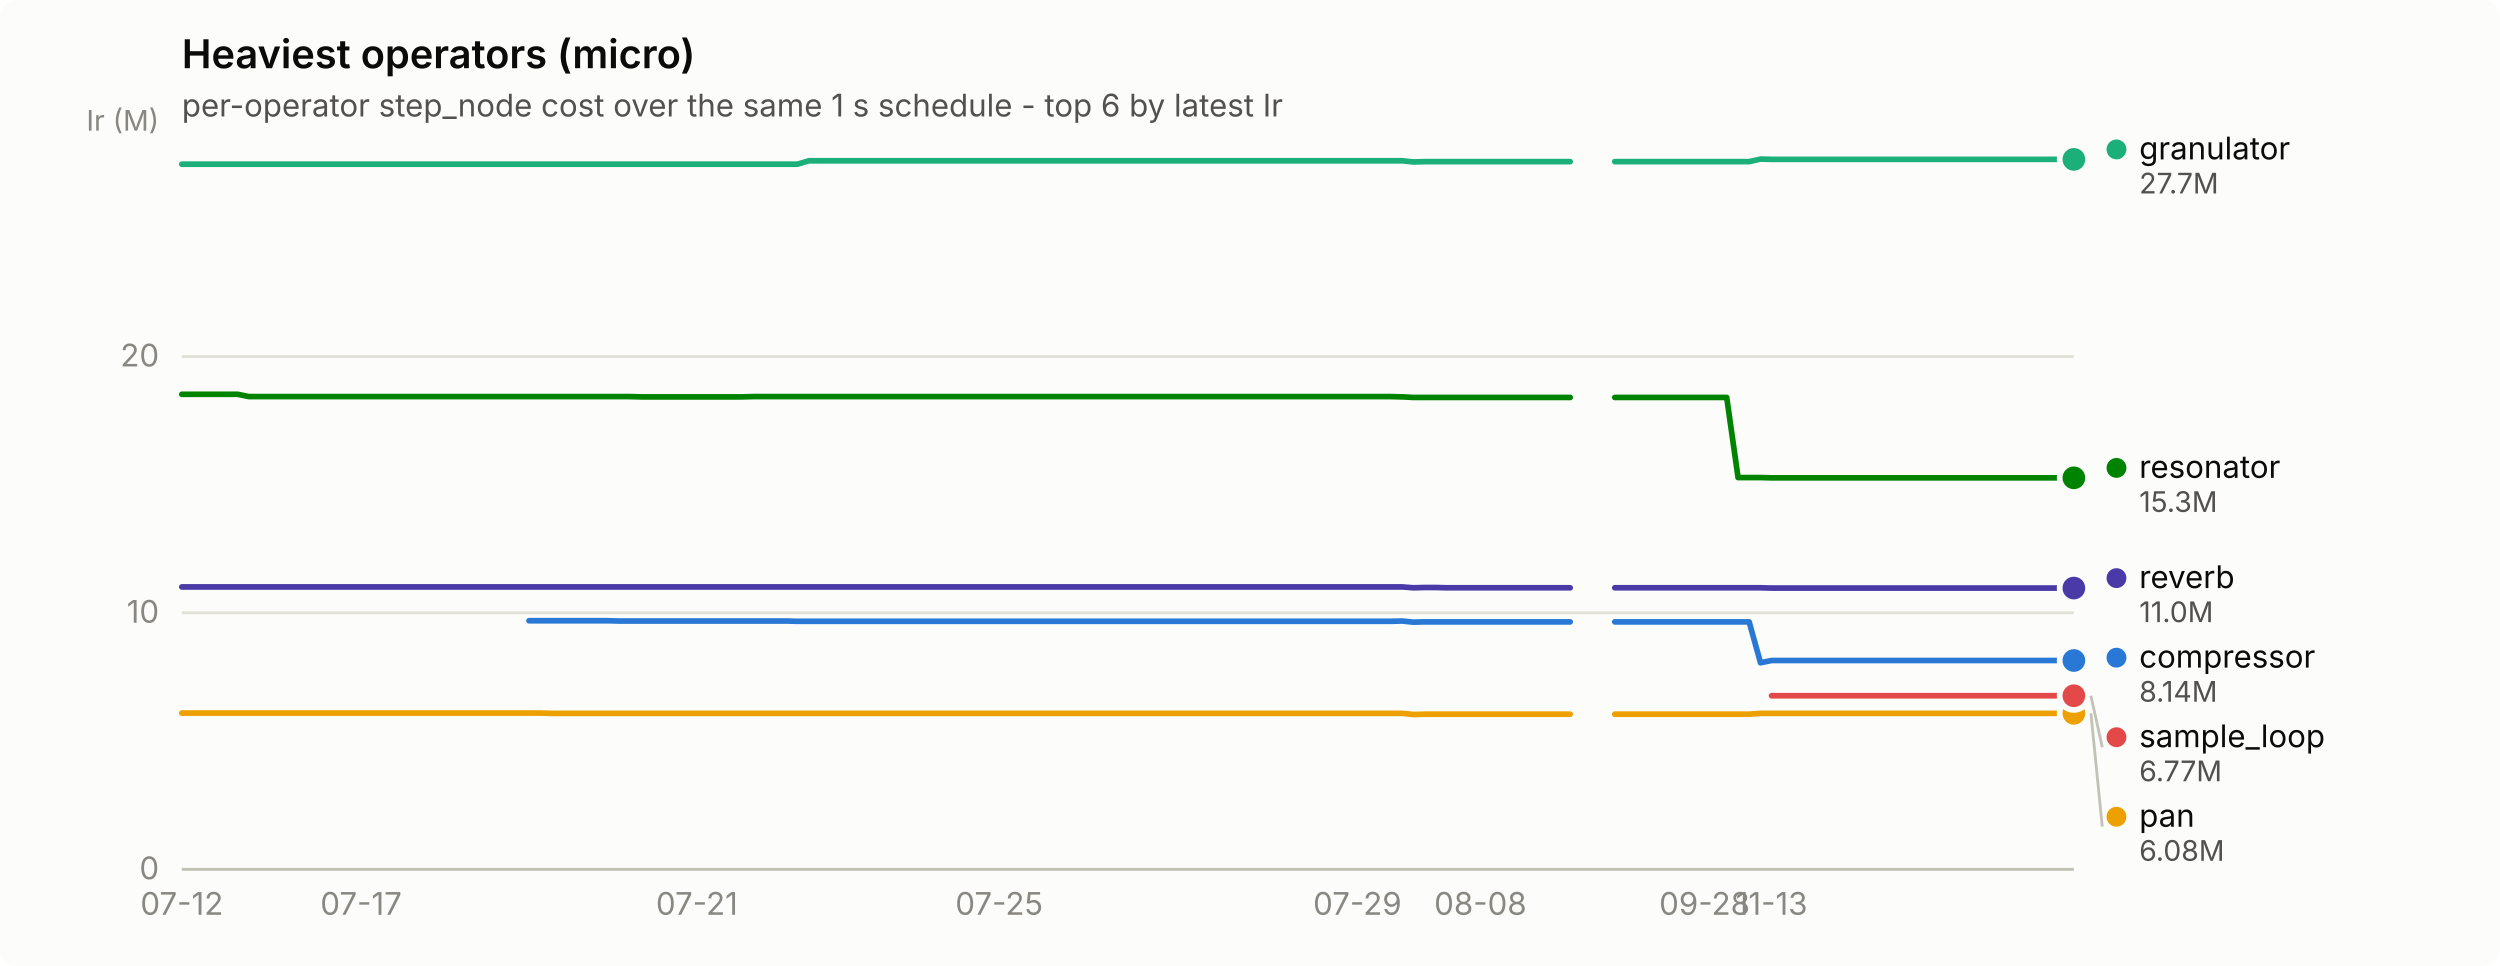
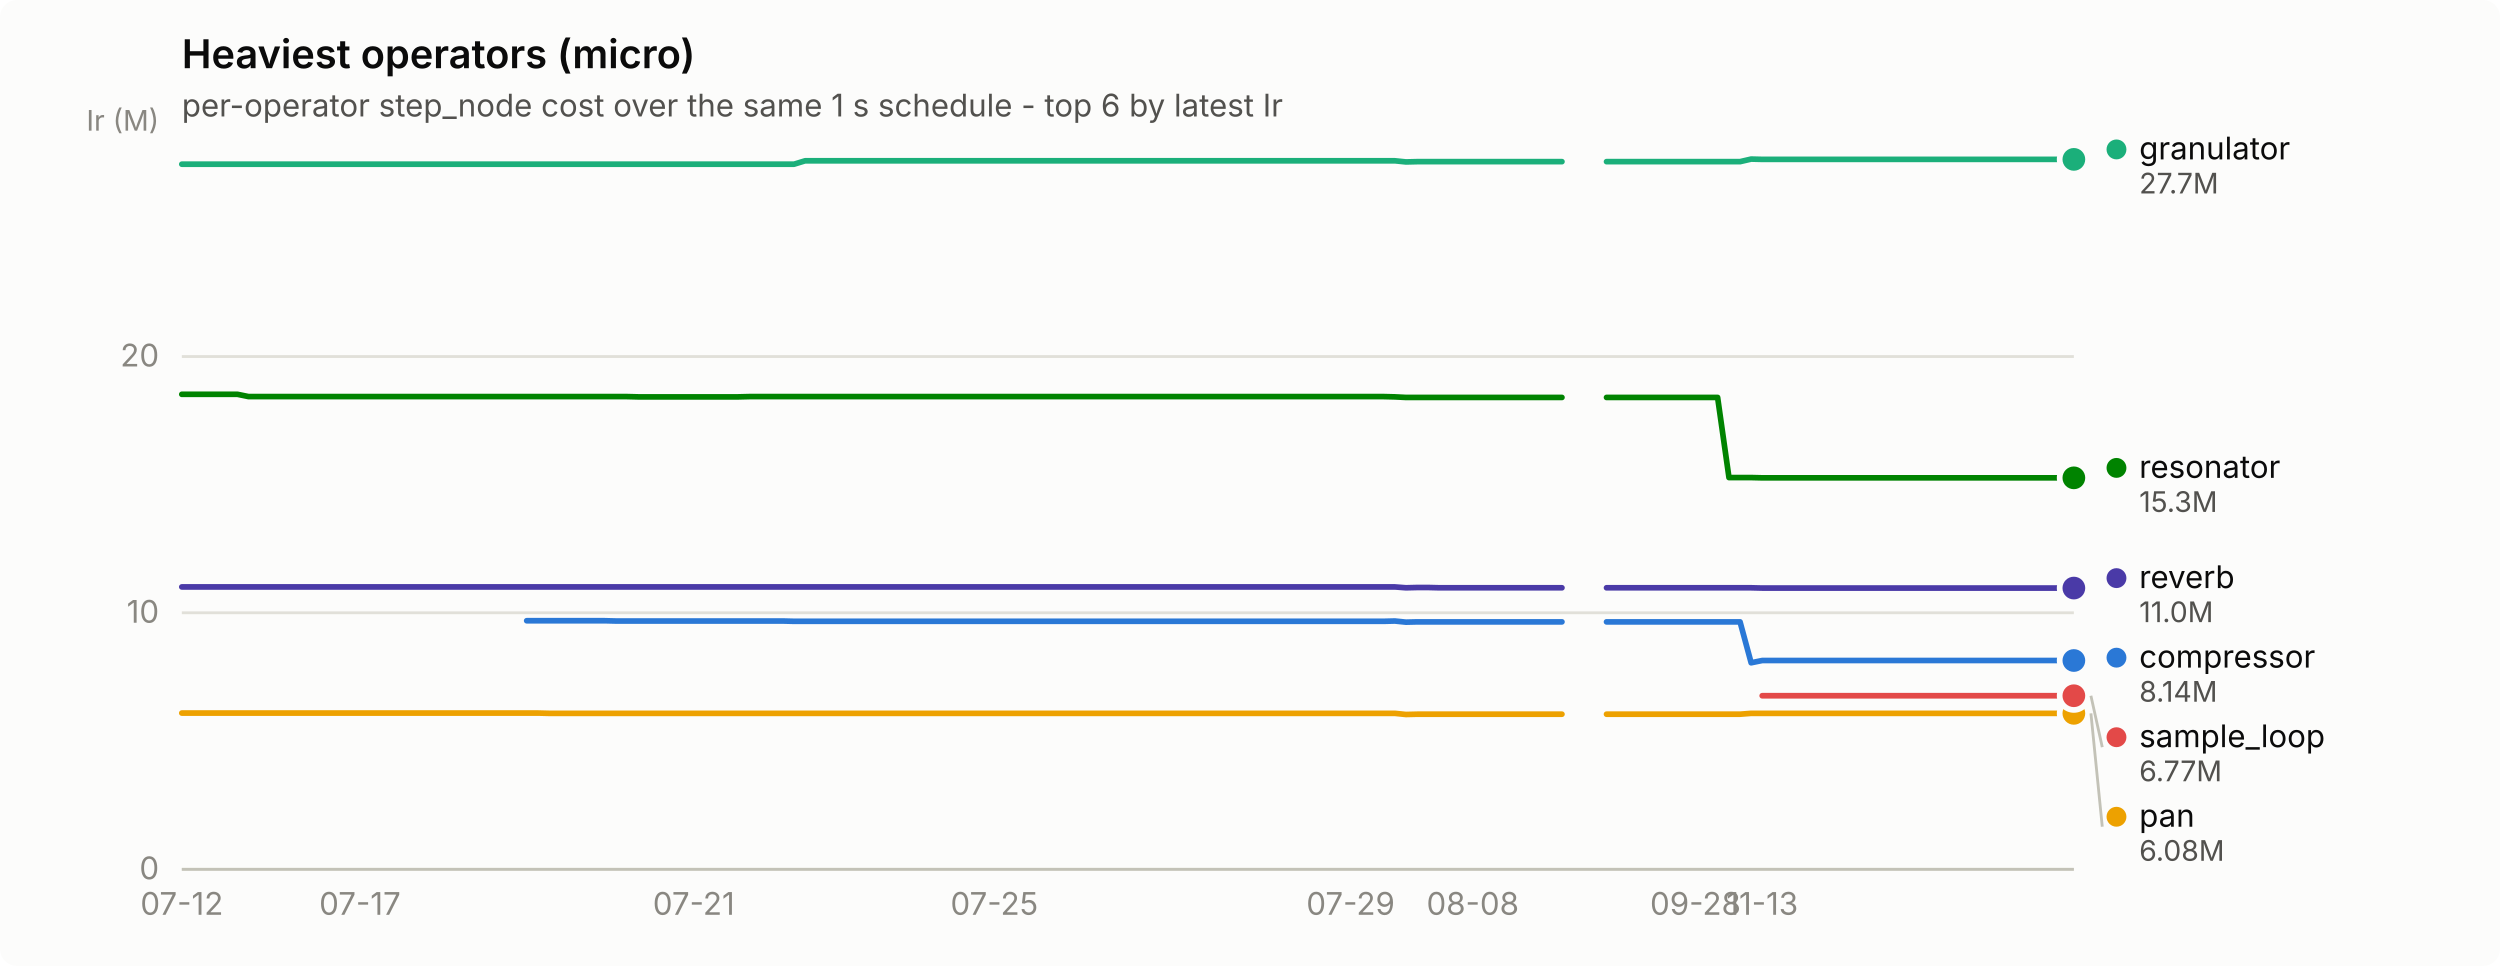
<svg xmlns="http://www.w3.org/2000/svg" width="880" height="340" viewBox="0 0 880 340" role="img" aria-label="Heaviest operators (micro)">
  <rect width="880" height="340" rx="6" fill="#fcfcfb" />
  <text x="64" y="24" font-family="system-ui, -apple-system, &quot;Segoe UI&quot;, sans-serif" font-size="14" font-weight="600" fill="#0b0b0b">Heaviest operators (micro)</text>
  <text x="64" y="41" font-family="system-ui, -apple-system, &quot;Segoe UI&quot;, sans-serif" font-size="11" fill="#52514e">per-operator step_node cost over the same 1 s schedule - top 6 by latest Ir</text>
  <line x1="64" y1="306.0" x2="730" y2="306.0" stroke="#e1e0d9" stroke-width="1" />
  <text x="56" y="309.5" text-anchor="end" font-family="system-ui, -apple-system, &quot;Segoe UI&quot;, sans-serif" font-size="11" style="font-variant-numeric: tabular-nums" fill="#898781">0</text>
  <line x1="64" y1="215.7" x2="730" y2="215.7" stroke="#e1e0d9" stroke-width="1" />
  <text x="56" y="219.2" text-anchor="end" font-family="system-ui, -apple-system, &quot;Segoe UI&quot;, sans-serif" font-size="11" style="font-variant-numeric: tabular-nums" fill="#898781">10</text>
  <line x1="64" y1="125.5" x2="730" y2="125.5" stroke="#e1e0d9" stroke-width="1" />
  <text x="56" y="129.0" text-anchor="end" font-family="system-ui, -apple-system, &quot;Segoe UI&quot;, sans-serif" font-size="11" style="font-variant-numeric: tabular-nums" fill="#898781">20</text>
  <text x="56" y="46" text-anchor="end" font-family="system-ui, -apple-system, &quot;Segoe UI&quot;, sans-serif" font-size="10" fill="#898781">Ir (M)</text>
  <line x1="64" y1="306" x2="730" y2="306" stroke="#c3c2b7" stroke-width="1" />
  <text x="64.0" y="322" text-anchor="middle" font-family="system-ui, -apple-system, &quot;Segoe UI&quot;, sans-serif" font-size="11" style="font-variant-numeric: tabular-nums" fill="#898781">07-12</text>
-   <text x="127.1" y="322" text-anchor="middle" font-family="system-ui, -apple-system, &quot;Segoe UI&quot;, sans-serif" font-size="11" style="font-variant-numeric: tabular-nums" fill="#898781">07-17</text>
-   <text x="245.3" y="322" text-anchor="middle" font-family="system-ui, -apple-system, &quot;Segoe UI&quot;, sans-serif" font-size="11" style="font-variant-numeric: tabular-nums" fill="#898781">07-21</text>
-   <text x="351.7" y="322" text-anchor="middle" font-family="system-ui, -apple-system, &quot;Segoe UI&quot;, sans-serif" font-size="11" style="font-variant-numeric: tabular-nums" fill="#898781">07-25</text>
-   <text x="477.8" y="322" text-anchor="middle" font-family="system-ui, -apple-system, &quot;Segoe UI&quot;, sans-serif" font-size="11" style="font-variant-numeric: tabular-nums" fill="#898781">07-29</text>
-   <text x="521.1" y="322" text-anchor="middle" font-family="system-ui, -apple-system, &quot;Segoe UI&quot;, sans-serif" font-size="11" style="font-variant-numeric: tabular-nums" fill="#898781">08-08</text>
-   <text x="600.0" y="322" text-anchor="middle" font-family="system-ui, -apple-system, &quot;Segoe UI&quot;, sans-serif" font-size="11" style="font-variant-numeric: tabular-nums" fill="#898781">09-28</text>
-   <text x="623.6" y="322" text-anchor="middle" font-family="system-ui, -apple-system, &quot;Segoe UI&quot;, sans-serif" font-size="11" style="font-variant-numeric: tabular-nums" fill="#898781">11-13</text>
-   <path d="M186.2,218.5 L190.1,218.5 L194.0,218.5 L198.0,218.5 L201.9,218.5 L205.9,218.5 L209.8,218.5 L213.8,218.5 L217.7,218.6 L221.6,218.6 L225.6,218.6 L229.5,218.6 L233.5,218.6 L237.4,218.6 L241.3,218.6 L245.3,218.6 L249.2,218.6 L253.2,218.6 L257.1,218.6 L261.0,218.6 L265.0,218.6 L268.9,218.6 L272.9,218.6 L276.8,218.6 L280.7,218.7 L284.7,218.7 L288.6,218.7 L292.6,218.7 L296.5,218.7 L300.4,218.7 L304.4,218.7 L308.3,218.7 L312.3,218.7 L316.2,218.7 L320.2,218.7 L324.1,218.7 L328.0,218.7 L332.0,218.7 L335.9,218.7 L339.9,218.7 L343.8,218.7 L347.7,218.7 L351.7,218.7 L355.6,218.7 L359.6,218.7 L363.5,218.7 L367.4,218.7 L371.4,218.7 L375.3,218.7 L379.3,218.7 L383.2,218.7 L387.1,218.7 L391.1,218.7 L395.0,218.7 L399.0,218.7 L402.9,218.7 L406.9,218.7 L410.8,218.7 L414.7,218.7 L418.7,218.7 L422.6,218.7 L426.6,218.7 L430.5,218.7 L434.4,218.7 L438.4,218.7 L442.3,218.7 L446.3,218.7 L450.2,218.7 L454.1,218.7 L458.1,218.7 L462.0,218.7 L466.0,218.7 L469.9,218.7 L473.8,218.7 L477.8,218.7 L481.7,218.7 L485.7,218.7 L489.6,218.7 L493.6,218.6 L497.5,219.0 L501.4,218.9 L505.4,218.9 L509.3,218.9 L513.3,218.9 L517.2,218.9 L521.1,218.9 L525.1,218.9 L529.0,218.9 L533.0,218.9 L536.9,218.9 L540.8,218.9 L544.8,218.9 L548.7,218.9 L552.7,218.9" fill="none" stroke="#2a78d6" stroke-width="2" stroke-linejoin="round" stroke-linecap="round" />
-   <path d="M568.4,218.9 L572.4,218.9 L576.3,218.9 L580.2,218.9 L584.2,218.9 L588.1,218.9 L592.1,218.9 L596.0,218.9 L600.0,218.9 L603.9,218.9 L607.8,218.9 L611.8,218.9 L615.7,218.9 L619.7,233.3 L623.6,232.5 L627.5,232.5 L631.5,232.5 L635.4,232.5 L639.4,232.5 L643.3,232.5 L647.2,232.5 L651.2,232.5 L655.1,232.5 L659.1,232.5 L663.0,232.5 L666.9,232.5 L670.9,232.5 L674.8,232.5 L678.8,232.5 L682.7,232.5 L686.7,232.5 L690.6,232.5 L694.5,232.5 L698.5,232.5 L702.4,232.5 L706.4,232.5 L710.3,232.5 L714.2,232.5 L718.2,232.5 L722.1,232.5 L726.1,232.5 L730.0,232.5" fill="none" stroke="#2a78d6" stroke-width="2" stroke-linejoin="round" stroke-linecap="round" />
+   <text x="126.7" y="322" text-anchor="middle" font-family="system-ui, -apple-system, &quot;Segoe UI&quot;, sans-serif" font-size="11" style="font-variant-numeric: tabular-nums" fill="#898781">07-17</text>
+   <text x="244.2" y="322" text-anchor="middle" font-family="system-ui, -apple-system, &quot;Segoe UI&quot;, sans-serif" font-size="11" style="font-variant-numeric: tabular-nums" fill="#898781">07-21</text>
+   <text x="350.0" y="322" text-anchor="middle" font-family="system-ui, -apple-system, &quot;Segoe UI&quot;, sans-serif" font-size="11" style="font-variant-numeric: tabular-nums" fill="#898781">07-25</text>
+   <text x="475.4" y="322" text-anchor="middle" font-family="system-ui, -apple-system, &quot;Segoe UI&quot;, sans-serif" font-size="11" style="font-variant-numeric: tabular-nums" fill="#898781">07-29</text>
+   <text x="518.4" y="322" text-anchor="middle" font-family="system-ui, -apple-system, &quot;Segoe UI&quot;, sans-serif" font-size="11" style="font-variant-numeric: tabular-nums" fill="#898781">08-08</text>
+   <text x="596.8" y="322" text-anchor="middle" font-family="system-ui, -apple-system, &quot;Segoe UI&quot;, sans-serif" font-size="11" style="font-variant-numeric: tabular-nums" fill="#898781">09-28</text>
+   <text x="620.3" y="322" text-anchor="middle" font-family="system-ui, -apple-system, &quot;Segoe UI&quot;, sans-serif" font-size="11" style="font-variant-numeric: tabular-nums" fill="#898781">11-13</text>
+   <path d="M185.4,218.5 L189.4,218.5 L193.3,218.5 L197.2,218.5 L201.1,218.5 L205.0,218.5 L209.0,218.5 L212.9,218.5 L216.8,218.6 L220.7,218.6 L224.6,218.6 L228.5,218.6 L232.5,218.6 L236.4,218.6 L240.3,218.6 L244.2,218.6 L248.1,218.6 L252.0,218.6 L256.0,218.6 L259.9,218.6 L263.8,218.6 L267.7,218.6 L271.6,218.6 L275.6,218.6 L279.5,218.7 L283.4,218.7 L287.3,218.7 L291.2,218.7 L295.1,218.7 L299.1,218.7 L303.0,218.7 L306.9,218.7 L310.8,218.7 L314.7,218.7 L318.6,218.7 L322.6,218.7 L326.5,218.7 L330.4,218.7 L334.3,218.7 L338.2,218.7 L342.2,218.7 L346.1,218.7 L350.0,218.7 L353.9,218.7 L357.8,218.7 L361.7,218.7 L365.7,218.7 L369.6,218.7 L373.5,218.7 L377.4,218.7 L381.3,218.7 L385.2,218.7 L389.2,218.7 L393.1,218.7 L397.0,218.7 L400.9,218.7 L404.8,218.7 L408.8,218.7 L412.7,218.7 L416.6,218.7 L420.5,218.7 L424.4,218.7 L428.3,218.7 L432.3,218.7 L436.2,218.7 L440.1,218.7 L444.0,218.7 L447.9,218.7 L451.8,218.7 L455.8,218.7 L459.7,218.7 L463.6,218.7 L467.5,218.7 L471.4,218.7 L475.4,218.7 L479.3,218.7 L483.2,218.7 L487.1,218.7 L491.0,218.6 L494.9,219.0 L498.9,218.9 L502.8,218.9 L506.7,218.9 L510.6,218.9 L514.5,218.9 L518.4,218.9 L522.4,218.9 L526.3,218.9 L530.2,218.9 L534.1,218.9 L538.0,218.9 L542.0,218.9 L545.9,218.9 L549.8,218.9" fill="none" stroke="#2a78d6" stroke-width="2" stroke-linejoin="round" stroke-linecap="round" />
+   <path d="M565.5,218.9 L569.4,218.9 L573.3,218.9 L577.2,218.9 L581.1,218.9 L585.0,218.9 L589.0,218.9 L592.9,218.9 L596.8,218.9 L600.7,218.9 L604.6,218.9 L608.6,218.9 L612.5,218.9 L616.4,233.3 L620.3,232.5 L624.2,232.5 L628.1,232.5 L632.1,232.5 L636.0,232.5 L639.9,232.5 L643.8,232.5 L647.7,232.5 L651.6,232.5 L655.6,232.5 L659.5,232.5 L663.4,232.5 L667.3,232.5 L671.2,232.5 L675.2,232.5 L679.1,232.5 L683.0,232.5 L686.9,232.5 L690.8,232.5 L694.7,232.5 L698.7,232.5 L702.6,232.5 L706.5,232.5 L710.4,232.5 L714.3,232.5 L718.2,232.5 L722.2,232.5 L726.1,232.5 L730.0,232.5" fill="none" stroke="#2a78d6" stroke-width="2" stroke-linejoin="round" stroke-linecap="round" />
  <circle cx="730.0" cy="232.5" r="6" fill="#fcfcfb" />
  <circle cx="730.0" cy="232.5" r="4" fill="#2a78d6" />
-   <path d="M64.0,57.8 L67.9,57.8 L71.9,57.8 L75.8,57.8 L79.8,57.8 L83.7,57.8 L87.6,57.8 L91.6,57.8 L95.5,57.8 L99.5,57.8 L103.4,57.8 L107.3,57.8 L111.3,57.8 L115.2,57.8 L119.2,57.8 L123.1,57.8 L127.1,57.8 L131.0,57.8 L134.9,57.8 L138.9,57.8 L142.8,57.8 L146.8,57.8 L150.7,57.8 L154.6,57.8 L158.6,57.8 L162.5,57.8 L166.5,57.8 L170.4,57.8 L174.3,57.8 L178.3,57.8 L182.2,57.8 L186.2,57.8 L190.1,57.8 L194.0,57.8 L198.0,57.8 L201.9,57.8 L205.9,57.8 L209.8,57.8 L213.8,57.8 L217.7,57.8 L221.6,57.8 L225.6,57.8 L229.5,57.8 L233.5,57.8 L237.4,57.8 L241.3,57.8 L245.3,57.8 L249.2,57.8 L253.2,57.8 L257.1,57.8 L261.0,57.8 L265.0,57.8 L268.9,57.8 L272.9,57.8 L276.8,57.8 L280.7,57.8 L284.7,56.6 L288.6,56.6 L292.6,56.6 L296.5,56.6 L300.4,56.6 L304.4,56.6 L308.3,56.6 L312.3,56.6 L316.2,56.6 L320.2,56.6 L324.1,56.6 L328.0,56.6 L332.0,56.6 L335.9,56.6 L339.9,56.6 L343.8,56.6 L347.7,56.6 L351.7,56.6 L355.6,56.6 L359.6,56.6 L363.5,56.6 L367.4,56.6 L371.4,56.6 L375.3,56.6 L379.3,56.6 L383.2,56.6 L387.1,56.6 L391.1,56.6 L395.0,56.6 L399.0,56.6 L402.9,56.6 L406.9,56.6 L410.8,56.6 L414.7,56.6 L418.7,56.6 L422.6,56.6 L426.6,56.6 L430.5,56.6 L434.4,56.6 L438.4,56.6 L442.3,56.6 L446.3,56.6 L450.2,56.6 L454.1,56.6 L458.1,56.6 L462.0,56.6 L466.0,56.6 L469.9,56.6 L473.8,56.6 L477.8,56.6 L481.7,56.6 L485.7,56.6 L489.6,56.6 L493.6,56.6 L497.5,57.0 L501.4,56.9 L505.4,56.9 L509.3,56.9 L513.3,56.9 L517.2,56.9 L521.1,56.9 L525.1,56.9 L529.0,56.9 L533.0,56.9 L536.9,56.9 L540.8,56.9 L544.8,56.9 L548.7,56.9 L552.7,56.9" fill="none" stroke="#1baf7a" stroke-width="2" stroke-linejoin="round" stroke-linecap="round" />
-   <path d="M568.4,56.9 L572.4,56.9 L576.3,56.9 L580.2,56.9 L584.2,56.9 L588.1,56.9 L592.1,56.9 L596.0,56.9 L600.0,56.9 L603.9,56.9 L607.8,56.9 L611.8,56.9 L615.7,56.9 L619.7,56.0 L623.6,56.1 L627.5,56.1 L631.5,56.1 L635.4,56.1 L639.4,56.1 L643.3,56.1 L647.2,56.1 L651.2,56.1 L655.1,56.1 L659.1,56.1 L663.0,56.1 L666.9,56.1 L670.9,56.1 L674.8,56.1 L678.8,56.1 L682.7,56.1 L686.7,56.1 L690.6,56.1 L694.5,56.1 L698.5,56.1 L702.4,56.1 L706.4,56.1 L710.3,56.1 L714.2,56.1 L718.2,56.1 L722.1,56.1 L726.1,56.1 L730.0,56.1" fill="none" stroke="#1baf7a" stroke-width="2" stroke-linejoin="round" stroke-linecap="round" />
+   <path d="M64.0,57.8 L67.9,57.8 L71.8,57.8 L75.8,57.8 L79.7,57.8 L83.6,57.8 L87.5,57.8 L91.4,57.8 L95.3,57.8 L99.3,57.8 L103.2,57.8 L107.1,57.8 L111.0,57.8 L114.9,57.8 L118.8,57.8 L122.8,57.8 L126.7,57.8 L130.6,57.8 L134.5,57.8 L138.4,57.8 L142.4,57.8 L146.3,57.8 L150.2,57.8 L154.1,57.8 L158.0,57.8 L161.9,57.8 L165.9,57.8 L169.8,57.8 L173.7,57.8 L177.6,57.8 L181.5,57.8 L185.4,57.8 L189.4,57.8 L193.3,57.8 L197.2,57.8 L201.1,57.8 L205.0,57.8 L209.0,57.8 L212.9,57.8 L216.8,57.8 L220.7,57.8 L224.6,57.8 L228.5,57.8 L232.5,57.8 L236.4,57.8 L240.3,57.8 L244.2,57.8 L248.1,57.8 L252.0,57.8 L256.0,57.8 L259.9,57.8 L263.8,57.8 L267.7,57.8 L271.6,57.8 L275.6,57.8 L279.5,57.8 L283.4,56.6 L287.3,56.6 L291.2,56.6 L295.1,56.6 L299.1,56.6 L303.0,56.6 L306.9,56.6 L310.8,56.6 L314.7,56.6 L318.6,56.6 L322.6,56.6 L326.5,56.6 L330.4,56.6 L334.3,56.6 L338.2,56.6 L342.2,56.6 L346.1,56.6 L350.0,56.6 L353.9,56.6 L357.8,56.6 L361.7,56.6 L365.7,56.6 L369.6,56.6 L373.5,56.6 L377.4,56.6 L381.3,56.6 L385.2,56.6 L389.2,56.6 L393.1,56.6 L397.0,56.6 L400.9,56.6 L404.8,56.6 L408.8,56.6 L412.7,56.6 L416.6,56.6 L420.5,56.6 L424.4,56.6 L428.3,56.6 L432.3,56.6 L436.2,56.6 L440.1,56.6 L444.0,56.6 L447.9,56.6 L451.8,56.6 L455.8,56.6 L459.7,56.6 L463.6,56.6 L467.5,56.6 L471.4,56.6 L475.4,56.6 L479.3,56.6 L483.2,56.6 L487.1,56.6 L491.0,56.6 L494.9,57.0 L498.9,56.9 L502.8,56.9 L506.7,56.9 L510.6,56.9 L514.5,56.9 L518.4,56.9 L522.4,56.9 L526.3,56.9 L530.2,56.9 L534.1,56.9 L538.0,56.9 L542.0,56.9 L545.9,56.9 L549.8,56.9" fill="none" stroke="#1baf7a" stroke-width="2" stroke-linejoin="round" stroke-linecap="round" />
+   <path d="M565.5,56.9 L569.4,56.9 L573.3,56.9 L577.2,56.9 L581.1,56.9 L585.0,56.9 L589.0,56.9 L592.9,56.9 L596.8,56.9 L600.7,56.9 L604.6,56.9 L608.6,56.9 L612.5,56.9 L616.4,56.0 L620.3,56.1 L624.2,56.1 L628.1,56.1 L632.1,56.1 L636.0,56.1 L639.9,56.1 L643.8,56.1 L647.7,56.1 L651.6,56.1 L655.6,56.1 L659.5,56.1 L663.4,56.1 L667.3,56.1 L671.2,56.1 L675.2,56.1 L679.1,56.1 L683.0,56.1 L686.9,56.1 L690.8,56.1 L694.7,56.1 L698.7,56.1 L702.6,56.1 L706.5,56.1 L710.4,56.1 L714.3,56.1 L718.2,56.1 L722.2,56.1 L726.1,56.1 L730.0,56.1" fill="none" stroke="#1baf7a" stroke-width="2" stroke-linejoin="round" stroke-linecap="round" />
  <circle cx="730.0" cy="56.1" r="6" fill="#fcfcfb" />
  <circle cx="730.0" cy="56.1" r="4" fill="#1baf7a" />
-   <path d="M64.0,251.0 L67.9,251.0 L71.9,251.0 L75.8,251.0 L79.8,251.0 L83.7,251.0 L87.6,251.0 L91.6,251.0 L95.5,251.0 L99.5,251.0 L103.4,251.0 L107.3,251.0 L111.3,251.0 L115.2,251.0 L119.2,251.0 L123.1,251.0 L127.1,251.0 L131.0,251.0 L134.9,251.0 L138.9,251.0 L142.8,251.0 L146.8,251.0 L150.7,251.0 L154.6,251.0 L158.6,251.0 L162.5,251.0 L166.5,251.0 L170.4,251.0 L174.3,251.0 L178.3,251.0 L182.2,251.0 L186.2,251.0 L190.1,251.0 L194.0,251.1 L198.0,251.1 L201.9,251.1 L205.9,251.1 L209.8,251.1 L213.8,251.1 L217.7,251.1 L221.6,251.1 L225.6,251.1 L229.5,251.1 L233.5,251.1 L237.4,251.1 L241.3,251.1 L245.3,251.1 L249.2,251.1 L253.2,251.1 L257.1,251.1 L261.0,251.1 L265.0,251.1 L268.9,251.1 L272.9,251.1 L276.8,251.1 L280.7,251.1 L284.7,251.1 L288.6,251.1 L292.6,251.1 L296.5,251.1 L300.4,251.1 L304.4,251.1 L308.3,251.1 L312.3,251.1 L316.2,251.1 L320.2,251.1 L324.1,251.1 L328.0,251.1 L332.0,251.1 L335.9,251.1 L339.9,251.1 L343.8,251.1 L347.7,251.1 L351.7,251.1 L355.6,251.1 L359.6,251.1 L363.5,251.1 L367.4,251.1 L371.4,251.1 L375.3,251.1 L379.3,251.1 L383.2,251.1 L387.1,251.1 L391.1,251.1 L395.0,251.1 L399.0,251.1 L402.9,251.1 L406.9,251.1 L410.8,251.1 L414.7,251.1 L418.7,251.1 L422.6,251.1 L426.6,251.1 L430.5,251.1 L434.4,251.1 L438.4,251.1 L442.3,251.1 L446.3,251.1 L450.2,251.1 L454.1,251.1 L458.1,251.1 L462.0,251.1 L466.0,251.1 L469.9,251.1 L473.8,251.1 L477.8,251.1 L481.7,251.1 L485.7,251.1 L489.6,251.1 L493.6,251.1 L497.5,251.5 L501.4,251.4 L505.4,251.4 L509.3,251.4 L513.3,251.4 L517.2,251.4 L521.1,251.4 L525.1,251.4 L529.0,251.4 L533.0,251.4 L536.9,251.4 L540.8,251.4 L544.8,251.4 L548.7,251.4 L552.7,251.4" fill="none" stroke="#eda100" stroke-width="2" stroke-linejoin="round" stroke-linecap="round" />
-   <path d="M568.4,251.4 L572.4,251.4 L576.3,251.4 L580.2,251.4 L584.2,251.4 L588.1,251.4 L592.1,251.4 L596.0,251.4 L600.0,251.4 L603.9,251.4 L607.8,251.4 L611.8,251.4 L615.7,251.4 L619.7,251.1 L623.6,251.1 L627.5,251.1 L631.5,251.1 L635.4,251.1 L639.4,251.1 L643.3,251.1 L647.2,251.1 L651.2,251.1 L655.1,251.1 L659.1,251.1 L663.0,251.1 L666.9,251.1 L670.9,251.1 L674.8,251.1 L678.8,251.1 L682.7,251.1 L686.7,251.1 L690.6,251.1 L694.5,251.1 L698.5,251.1 L702.4,251.1 L706.4,251.1 L710.3,251.1 L714.2,251.1 L718.2,251.1 L722.1,251.1 L726.1,251.1 L730.0,251.1" fill="none" stroke="#eda100" stroke-width="2" stroke-linejoin="round" stroke-linecap="round" />
+   <path d="M64.0,251.0 L67.9,251.0 L71.8,251.0 L75.8,251.0 L79.7,251.0 L83.6,251.0 L87.5,251.0 L91.4,251.0 L95.3,251.0 L99.3,251.0 L103.2,251.0 L107.1,251.0 L111.0,251.0 L114.9,251.0 L118.8,251.0 L122.8,251.0 L126.7,251.0 L130.6,251.0 L134.5,251.0 L138.4,251.0 L142.4,251.0 L146.3,251.0 L150.2,251.0 L154.1,251.0 L158.0,251.0 L161.9,251.0 L165.9,251.0 L169.8,251.0 L173.7,251.0 L177.6,251.0 L181.5,251.0 L185.4,251.0 L189.4,251.0 L193.3,251.1 L197.2,251.1 L201.1,251.1 L205.0,251.1 L209.0,251.1 L212.9,251.1 L216.8,251.1 L220.7,251.1 L224.6,251.1 L228.5,251.1 L232.5,251.1 L236.4,251.1 L240.3,251.1 L244.2,251.1 L248.1,251.1 L252.0,251.1 L256.0,251.1 L259.9,251.1 L263.8,251.1 L267.7,251.1 L271.6,251.1 L275.6,251.1 L279.5,251.1 L283.4,251.1 L287.3,251.1 L291.2,251.1 L295.1,251.1 L299.1,251.1 L303.0,251.1 L306.9,251.1 L310.8,251.1 L314.7,251.1 L318.6,251.1 L322.6,251.1 L326.5,251.1 L330.4,251.1 L334.3,251.1 L338.2,251.1 L342.2,251.1 L346.1,251.1 L350.0,251.1 L353.9,251.1 L357.8,251.1 L361.7,251.1 L365.7,251.1 L369.6,251.1 L373.5,251.1 L377.4,251.1 L381.3,251.1 L385.2,251.1 L389.2,251.1 L393.1,251.1 L397.0,251.1 L400.9,251.1 L404.8,251.1 L408.8,251.1 L412.7,251.1 L416.6,251.1 L420.5,251.1 L424.4,251.1 L428.3,251.1 L432.3,251.1 L436.2,251.1 L440.1,251.1 L444.0,251.1 L447.9,251.1 L451.8,251.1 L455.8,251.1 L459.7,251.1 L463.6,251.1 L467.5,251.1 L471.4,251.1 L475.4,251.1 L479.3,251.1 L483.2,251.1 L487.1,251.1 L491.0,251.1 L494.9,251.5 L498.9,251.4 L502.8,251.4 L506.7,251.4 L510.6,251.4 L514.5,251.4 L518.4,251.4 L522.4,251.4 L526.3,251.4 L530.2,251.4 L534.1,251.4 L538.0,251.4 L542.0,251.4 L545.9,251.4 L549.8,251.4" fill="none" stroke="#eda100" stroke-width="2" stroke-linejoin="round" stroke-linecap="round" />
+   <path d="M565.5,251.4 L569.4,251.4 L573.3,251.4 L577.2,251.4 L581.1,251.4 L585.0,251.4 L589.0,251.4 L592.9,251.4 L596.8,251.4 L600.7,251.4 L604.6,251.4 L608.6,251.4 L612.5,251.4 L616.4,251.1 L620.3,251.1 L624.2,251.1 L628.1,251.1 L632.1,251.1 L636.0,251.1 L639.9,251.1 L643.8,251.1 L647.7,251.1 L651.6,251.1 L655.6,251.1 L659.5,251.1 L663.4,251.1 L667.3,251.1 L671.2,251.1 L675.2,251.1 L679.1,251.1 L683.0,251.1 L686.9,251.1 L690.8,251.1 L694.7,251.1 L698.7,251.1 L702.6,251.1 L706.5,251.1 L710.4,251.1 L714.3,251.1 L718.2,251.1 L722.2,251.1 L726.1,251.1 L730.0,251.1" fill="none" stroke="#eda100" stroke-width="2" stroke-linejoin="round" stroke-linecap="round" />
  <circle cx="730.0" cy="251.1" r="6" fill="#fcfcfb" />
  <circle cx="730.0" cy="251.1" r="4" fill="#eda100" />
-   <path d="M64.0,138.8 L67.9,138.8 L71.9,138.8 L75.8,138.8 L79.8,138.8 L83.7,138.8 L87.6,139.6 L91.6,139.6 L95.5,139.6 L99.5,139.6 L103.4,139.6 L107.3,139.6 L111.3,139.6 L115.2,139.6 L119.2,139.6 L123.1,139.6 L127.1,139.6 L131.0,139.6 L134.9,139.6 L138.9,139.6 L142.8,139.6 L146.8,139.6 L150.7,139.6 L154.6,139.6 L158.6,139.6 L162.5,139.6 L166.5,139.6 L170.4,139.6 L174.3,139.6 L178.3,139.6 L182.2,139.6 L186.2,139.6 L190.1,139.6 L194.0,139.6 L198.0,139.6 L201.9,139.6 L205.9,139.6 L209.8,139.6 L213.8,139.6 L217.7,139.6 L221.6,139.6 L225.6,139.7 L229.5,139.7 L233.5,139.7 L237.4,139.7 L241.3,139.7 L245.3,139.7 L249.2,139.7 L253.2,139.7 L257.1,139.7 L261.0,139.7 L265.0,139.6 L268.9,139.6 L272.9,139.6 L276.8,139.6 L280.7,139.6 L284.7,139.6 L288.6,139.6 L292.6,139.6 L296.5,139.6 L300.4,139.6 L304.4,139.6 L308.3,139.6 L312.3,139.6 L316.2,139.6 L320.2,139.6 L324.1,139.6 L328.0,139.6 L332.0,139.6 L335.9,139.6 L339.9,139.6 L343.8,139.6 L347.7,139.6 L351.7,139.6 L355.6,139.6 L359.6,139.6 L363.5,139.6 L367.4,139.6 L371.4,139.6 L375.3,139.6 L379.3,139.6 L383.2,139.6 L387.1,139.6 L391.1,139.6 L395.0,139.6 L399.0,139.6 L402.9,139.6 L406.9,139.6 L410.8,139.6 L414.7,139.6 L418.7,139.6 L422.6,139.6 L426.6,139.6 L430.5,139.6 L434.4,139.6 L438.4,139.6 L442.3,139.6 L446.3,139.6 L450.2,139.6 L454.1,139.6 L458.1,139.6 L462.0,139.6 L466.0,139.6 L469.9,139.6 L473.8,139.6 L477.8,139.6 L481.7,139.6 L485.7,139.6 L489.6,139.6 L493.6,139.7 L497.5,139.9 L501.4,139.9 L505.4,139.9 L509.3,139.9 L513.3,139.9 L517.2,139.9 L521.1,139.9 L525.1,139.9 L529.0,139.9 L533.0,139.9 L536.9,139.9 L540.8,139.9 L544.8,139.9 L548.7,139.9 L552.7,139.9" fill="none" stroke="#008300" stroke-width="2" stroke-linejoin="round" stroke-linecap="round" />
-   <path d="M568.4,139.9 L572.4,139.9 L576.3,139.9 L580.2,139.9 L584.2,139.9 L588.1,139.9 L592.1,139.9 L596.0,139.9 L600.0,139.9 L603.9,139.9 L607.8,139.9 L611.8,168.1 L615.7,168.1 L619.7,168.1 L623.6,168.2 L627.5,168.2 L631.5,168.2 L635.4,168.2 L639.4,168.2 L643.3,168.2 L647.2,168.2 L651.2,168.2 L655.1,168.2 L659.1,168.2 L663.0,168.2 L666.9,168.2 L670.9,168.2 L674.8,168.2 L678.8,168.2 L682.7,168.2 L686.7,168.2 L690.6,168.2 L694.5,168.2 L698.5,168.2 L702.4,168.2 L706.4,168.2 L710.3,168.2 L714.2,168.2 L718.2,168.2 L722.1,168.2 L726.1,168.2 L730.0,168.2" fill="none" stroke="#008300" stroke-width="2" stroke-linejoin="round" stroke-linecap="round" />
+   <path d="M64.0,138.8 L67.9,138.8 L71.8,138.8 L75.8,138.8 L79.7,138.8 L83.6,138.8 L87.5,139.6 L91.4,139.6 L95.3,139.6 L99.3,139.6 L103.2,139.6 L107.1,139.6 L111.0,139.6 L114.9,139.6 L118.8,139.6 L122.8,139.6 L126.7,139.6 L130.6,139.6 L134.5,139.6 L138.4,139.6 L142.4,139.6 L146.3,139.6 L150.2,139.6 L154.1,139.6 L158.0,139.6 L161.9,139.6 L165.9,139.6 L169.8,139.6 L173.7,139.6 L177.6,139.6 L181.5,139.6 L185.4,139.6 L189.4,139.6 L193.3,139.6 L197.2,139.6 L201.1,139.6 L205.0,139.6 L209.0,139.6 L212.9,139.6 L216.8,139.6 L220.7,139.6 L224.6,139.7 L228.5,139.7 L232.5,139.7 L236.4,139.7 L240.3,139.7 L244.2,139.7 L248.1,139.7 L252.0,139.7 L256.0,139.7 L259.9,139.7 L263.8,139.6 L267.7,139.6 L271.6,139.6 L275.6,139.6 L279.5,139.6 L283.4,139.6 L287.3,139.6 L291.2,139.6 L295.1,139.6 L299.1,139.6 L303.0,139.6 L306.9,139.6 L310.8,139.6 L314.7,139.6 L318.6,139.6 L322.6,139.6 L326.5,139.6 L330.4,139.6 L334.3,139.6 L338.2,139.6 L342.2,139.6 L346.1,139.6 L350.0,139.6 L353.9,139.6 L357.8,139.6 L361.7,139.6 L365.7,139.6 L369.6,139.6 L373.5,139.6 L377.4,139.6 L381.3,139.6 L385.2,139.6 L389.2,139.6 L393.1,139.6 L397.0,139.6 L400.9,139.6 L404.8,139.6 L408.8,139.6 L412.7,139.6 L416.6,139.6 L420.5,139.6 L424.4,139.6 L428.3,139.6 L432.3,139.6 L436.2,139.6 L440.1,139.6 L444.0,139.6 L447.9,139.6 L451.8,139.6 L455.8,139.6 L459.7,139.6 L463.6,139.6 L467.5,139.6 L471.4,139.6 L475.4,139.6 L479.3,139.6 L483.2,139.6 L487.1,139.6 L491.0,139.7 L494.9,139.9 L498.9,139.9 L502.8,139.9 L506.7,139.9 L510.6,139.9 L514.5,139.9 L518.4,139.9 L522.4,139.9 L526.3,139.9 L530.2,139.9 L534.1,139.9 L538.0,139.9 L542.0,139.9 L545.9,139.9 L549.8,139.9" fill="none" stroke="#008300" stroke-width="2" stroke-linejoin="round" stroke-linecap="round" />
+   <path d="M565.5,139.9 L569.4,139.9 L573.3,139.9 L577.2,139.9 L581.1,139.9 L585.0,139.9 L589.0,139.9 L592.9,139.9 L596.8,139.9 L600.7,139.9 L604.6,139.9 L608.6,168.1 L612.5,168.1 L616.4,168.1 L620.3,168.2 L624.2,168.2 L628.1,168.2 L632.1,168.2 L636.0,168.2 L639.9,168.2 L643.8,168.2 L647.7,168.2 L651.6,168.2 L655.6,168.2 L659.5,168.2 L663.4,168.2 L667.3,168.2 L671.2,168.2 L675.2,168.2 L679.1,168.2 L683.0,168.2 L686.9,168.2 L690.8,168.2 L694.7,168.2 L698.7,168.2 L702.6,168.2 L706.5,168.2 L710.4,168.2 L714.3,168.2 L718.2,168.2 L722.2,168.2 L726.1,168.2 L730.0,168.2" fill="none" stroke="#008300" stroke-width="2" stroke-linejoin="round" stroke-linecap="round" />
  <circle cx="730.0" cy="168.2" r="6" fill="#fcfcfb" />
  <circle cx="730.0" cy="168.2" r="4" fill="#008300" />
-   <path d="M64.0,206.6 L67.9,206.6 L71.9,206.6 L75.8,206.6 L79.8,206.6 L83.7,206.6 L87.6,206.6 L91.6,206.6 L95.5,206.6 L99.5,206.6 L103.4,206.6 L107.3,206.6 L111.3,206.6 L115.2,206.6 L119.2,206.6 L123.1,206.6 L127.1,206.6 L131.0,206.6 L134.9,206.6 L138.9,206.6 L142.8,206.6 L146.8,206.6 L150.7,206.6 L154.6,206.6 L158.6,206.6 L162.5,206.6 L166.5,206.6 L170.4,206.6 L174.3,206.6 L178.3,206.6 L182.2,206.6 L186.2,206.6 L190.1,206.6 L194.0,206.6 L198.0,206.6 L201.9,206.6 L205.9,206.6 L209.8,206.6 L213.8,206.6 L217.7,206.6 L221.6,206.6 L225.6,206.6 L229.5,206.6 L233.5,206.6 L237.4,206.6 L241.3,206.6 L245.3,206.6 L249.2,206.6 L253.2,206.6 L257.1,206.6 L261.0,206.6 L265.0,206.6 L268.9,206.6 L272.9,206.6 L276.8,206.6 L280.7,206.6 L284.7,206.6 L288.6,206.6 L292.6,206.6 L296.5,206.6 L300.4,206.6 L304.4,206.6 L308.3,206.6 L312.3,206.6 L316.2,206.6 L320.2,206.6 L324.1,206.6 L328.0,206.6 L332.0,206.6 L335.9,206.6 L339.9,206.6 L343.8,206.6 L347.7,206.6 L351.7,206.6 L355.6,206.6 L359.6,206.6 L363.5,206.6 L367.4,206.6 L371.4,206.6 L375.3,206.6 L379.3,206.6 L383.2,206.6 L387.1,206.6 L391.1,206.6 L395.0,206.6 L399.0,206.6 L402.9,206.6 L406.9,206.6 L410.8,206.6 L414.7,206.6 L418.7,206.6 L422.6,206.6 L426.6,206.6 L430.5,206.6 L434.4,206.6 L438.4,206.6 L442.3,206.6 L446.3,206.6 L450.2,206.6 L454.1,206.6 L458.1,206.6 L462.0,206.6 L466.0,206.6 L469.9,206.6 L473.8,206.6 L477.8,206.6 L481.7,206.6 L485.7,206.6 L489.6,206.6 L493.6,206.6 L497.5,206.9 L501.4,206.8 L505.4,206.8 L509.3,206.9 L513.3,206.9 L517.2,206.9 L521.1,206.9 L525.1,206.9 L529.0,206.9 L533.0,206.9 L536.9,206.9 L540.8,206.9 L544.8,206.9 L548.7,206.9 L552.7,206.9" fill="none" stroke="#4a3aa7" stroke-width="2" stroke-linejoin="round" stroke-linecap="round" />
-   <path d="M568.4,206.9 L572.4,206.9 L576.3,206.9 L580.2,206.9 L584.2,206.9 L588.1,206.9 L592.1,206.9 L596.0,206.9 L600.0,206.9 L603.9,206.9 L607.8,206.9 L611.8,206.9 L615.7,206.9 L619.7,206.9 L623.6,207.0 L627.5,207.0 L631.5,207.0 L635.4,207.0 L639.4,207.0 L643.3,207.0 L647.2,207.0 L651.2,207.0 L655.1,207.0 L659.1,207.0 L663.0,207.0 L666.9,207.0 L670.9,207.0 L674.8,207.0 L678.8,207.0 L682.7,207.0 L686.7,207.0 L690.6,207.0 L694.5,207.0 L698.5,207.0 L702.4,207.0 L706.4,207.0 L710.3,207.0 L714.2,207.0 L718.2,207.0 L722.1,207.0 L726.1,207.0 L730.0,207.0" fill="none" stroke="#4a3aa7" stroke-width="2" stroke-linejoin="round" stroke-linecap="round" />
+   <path d="M64.0,206.6 L67.9,206.6 L71.8,206.6 L75.8,206.6 L79.7,206.6 L83.6,206.6 L87.5,206.6 L91.4,206.6 L95.3,206.6 L99.3,206.6 L103.2,206.6 L107.1,206.6 L111.0,206.6 L114.9,206.6 L118.8,206.6 L122.8,206.6 L126.7,206.6 L130.6,206.6 L134.5,206.6 L138.4,206.6 L142.4,206.6 L146.3,206.6 L150.2,206.6 L154.1,206.6 L158.0,206.6 L161.9,206.6 L165.9,206.6 L169.8,206.6 L173.7,206.6 L177.6,206.6 L181.5,206.6 L185.4,206.6 L189.4,206.6 L193.3,206.6 L197.2,206.6 L201.1,206.6 L205.0,206.6 L209.0,206.6 L212.9,206.6 L216.8,206.6 L220.7,206.6 L224.6,206.6 L228.5,206.6 L232.5,206.6 L236.4,206.6 L240.3,206.6 L244.2,206.6 L248.1,206.6 L252.0,206.6 L256.0,206.6 L259.9,206.6 L263.8,206.6 L267.7,206.6 L271.6,206.6 L275.6,206.6 L279.5,206.6 L283.4,206.6 L287.3,206.6 L291.2,206.6 L295.1,206.6 L299.1,206.6 L303.0,206.6 L306.9,206.6 L310.8,206.6 L314.7,206.6 L318.6,206.6 L322.6,206.6 L326.5,206.6 L330.4,206.6 L334.3,206.6 L338.2,206.6 L342.2,206.6 L346.1,206.6 L350.0,206.6 L353.9,206.6 L357.8,206.6 L361.7,206.6 L365.7,206.6 L369.6,206.6 L373.5,206.6 L377.4,206.6 L381.3,206.6 L385.2,206.6 L389.2,206.6 L393.1,206.6 L397.0,206.6 L400.9,206.6 L404.8,206.6 L408.8,206.6 L412.7,206.6 L416.6,206.6 L420.5,206.6 L424.4,206.6 L428.3,206.6 L432.3,206.6 L436.2,206.6 L440.1,206.6 L444.0,206.6 L447.9,206.6 L451.8,206.6 L455.8,206.6 L459.7,206.6 L463.6,206.6 L467.5,206.6 L471.4,206.6 L475.4,206.6 L479.3,206.6 L483.2,206.6 L487.1,206.6 L491.0,206.6 L494.9,206.9 L498.9,206.8 L502.8,206.8 L506.7,206.9 L510.6,206.9 L514.5,206.9 L518.4,206.9 L522.4,206.9 L526.3,206.9 L530.2,206.9 L534.1,206.9 L538.0,206.9 L542.0,206.9 L545.9,206.9 L549.8,206.9" fill="none" stroke="#4a3aa7" stroke-width="2" stroke-linejoin="round" stroke-linecap="round" />
+   <path d="M565.5,206.9 L569.4,206.9 L573.3,206.9 L577.2,206.9 L581.1,206.9 L585.0,206.9 L589.0,206.9 L592.9,206.9 L596.8,206.9 L600.7,206.9 L604.6,206.9 L608.6,206.9 L612.5,206.9 L616.4,206.9 L620.3,207.0 L624.2,207.0 L628.1,207.0 L632.1,207.0 L636.0,207.0 L639.9,207.0 L643.8,207.0 L647.7,207.0 L651.6,207.0 L655.6,207.0 L659.5,207.0 L663.4,207.0 L667.3,207.0 L671.2,207.0 L675.2,207.0 L679.1,207.0 L683.0,207.0 L686.9,207.0 L690.8,207.0 L694.7,207.0 L698.7,207.0 L702.6,207.0 L706.5,207.0 L710.4,207.0 L714.3,207.0 L718.2,207.0 L722.2,207.0 L726.1,207.0 L730.0,207.0" fill="none" stroke="#4a3aa7" stroke-width="2" stroke-linejoin="round" stroke-linecap="round" />
  <circle cx="730.0" cy="207.0" r="6" fill="#fcfcfb" />
  <circle cx="730.0" cy="207.0" r="4" fill="#4a3aa7" />
-   <path d="M623.6,244.9 L627.5,244.9 L631.5,244.9 L635.4,244.9 L639.4,244.9 L643.3,244.9 L647.2,244.9 L651.2,244.9 L655.1,244.9 L659.1,244.9 L663.0,244.9 L666.9,244.9 L670.9,244.9 L674.8,244.9 L678.8,244.9 L682.7,244.9 L686.7,244.9 L690.6,244.9 L694.5,244.9 L698.5,244.9 L702.4,244.9 L706.4,244.9 L710.3,244.9 L714.2,244.9 L718.2,244.9 L722.1,244.9 L726.1,244.9 L730.0,244.9" fill="none" stroke="#e34948" stroke-width="2" stroke-linejoin="round" stroke-linecap="round" />
+   <path d="M620.3,244.9 L624.2,244.9 L628.1,244.9 L632.1,244.9 L636.0,244.9 L639.9,244.9 L643.8,244.9 L647.7,244.9 L651.6,244.9 L655.6,244.9 L659.5,244.9 L663.4,244.9 L667.3,244.9 L671.2,244.9 L675.2,244.9 L679.1,244.9 L683.0,244.9 L686.9,244.9 L690.8,244.9 L694.7,244.9 L698.7,244.9 L702.6,244.9 L706.5,244.9 L710.4,244.9 L714.3,244.9 L718.2,244.9 L722.2,244.9 L726.1,244.9 L730.0,244.9" fill="none" stroke="#e34948" stroke-width="2" stroke-linejoin="round" stroke-linecap="round" />
  <circle cx="730.0" cy="244.9" r="6" fill="#fcfcfb" />
  <circle cx="730.0" cy="244.9" r="4" fill="#e34948" />
  <circle cx="745.0" cy="52.6" r="3.5" fill="#1baf7a" />
  <text x="753.0" y="56.1" font-family="system-ui, -apple-system, &quot;Segoe UI&quot;, sans-serif" font-size="11" fill="#0b0b0b">granulator</text>
  <text x="753.0" y="68.1" font-family="system-ui, -apple-system, &quot;Segoe UI&quot;, sans-serif" font-size="10" style="font-variant-numeric: tabular-nums" fill="#52514e">27.7M</text>
  <circle cx="745.0" cy="164.7" r="3.5" fill="#008300" />
  <text x="753.0" y="168.2" font-family="system-ui, -apple-system, &quot;Segoe UI&quot;, sans-serif" font-size="11" fill="#0b0b0b">resonator</text>
  <text x="753.0" y="180.2" font-family="system-ui, -apple-system, &quot;Segoe UI&quot;, sans-serif" font-size="10" style="font-variant-numeric: tabular-nums" fill="#52514e">15.3M</text>
  <circle cx="745.0" cy="203.5" r="3.5" fill="#4a3aa7" />
  <text x="753.0" y="207.0" font-family="system-ui, -apple-system, &quot;Segoe UI&quot;, sans-serif" font-size="11" fill="#0b0b0b">reverb</text>
  <text x="753.0" y="219.0" font-family="system-ui, -apple-system, &quot;Segoe UI&quot;, sans-serif" font-size="10" style="font-variant-numeric: tabular-nums" fill="#52514e">11.0M</text>
  <circle cx="745.0" cy="231.5" r="3.5" fill="#2a78d6" />
  <text x="753.0" y="235.0" font-family="system-ui, -apple-system, &quot;Segoe UI&quot;, sans-serif" font-size="11" fill="#0b0b0b">compressor</text>
  <text x="753.0" y="247.0" font-family="system-ui, -apple-system, &quot;Segoe UI&quot;, sans-serif" font-size="10" style="font-variant-numeric: tabular-nums" fill="#52514e">8.14M</text>
  <line x1="736.0" y1="244.9" x2="740.0" y2="263.0" stroke="#c3c2b7" stroke-width="1" />
  <circle cx="745.0" cy="259.5" r="3.5" fill="#e34948" />
  <text x="753.0" y="263.0" font-family="system-ui, -apple-system, &quot;Segoe UI&quot;, sans-serif" font-size="11" fill="#0b0b0b">sample_loop</text>
  <text x="753.0" y="275.0" font-family="system-ui, -apple-system, &quot;Segoe UI&quot;, sans-serif" font-size="10" style="font-variant-numeric: tabular-nums" fill="#52514e">6.77M</text>
  <line x1="736.0" y1="251.1" x2="740.0" y2="291.0" stroke="#c3c2b7" stroke-width="1" />
  <circle cx="745.0" cy="287.5" r="3.5" fill="#eda100" />
  <text x="753.0" y="291.0" font-family="system-ui, -apple-system, &quot;Segoe UI&quot;, sans-serif" font-size="11" fill="#0b0b0b">pan</text>
  <text x="753.0" y="303.0" font-family="system-ui, -apple-system, &quot;Segoe UI&quot;, sans-serif" font-size="10" style="font-variant-numeric: tabular-nums" fill="#52514e">6.08M</text>
</svg>
